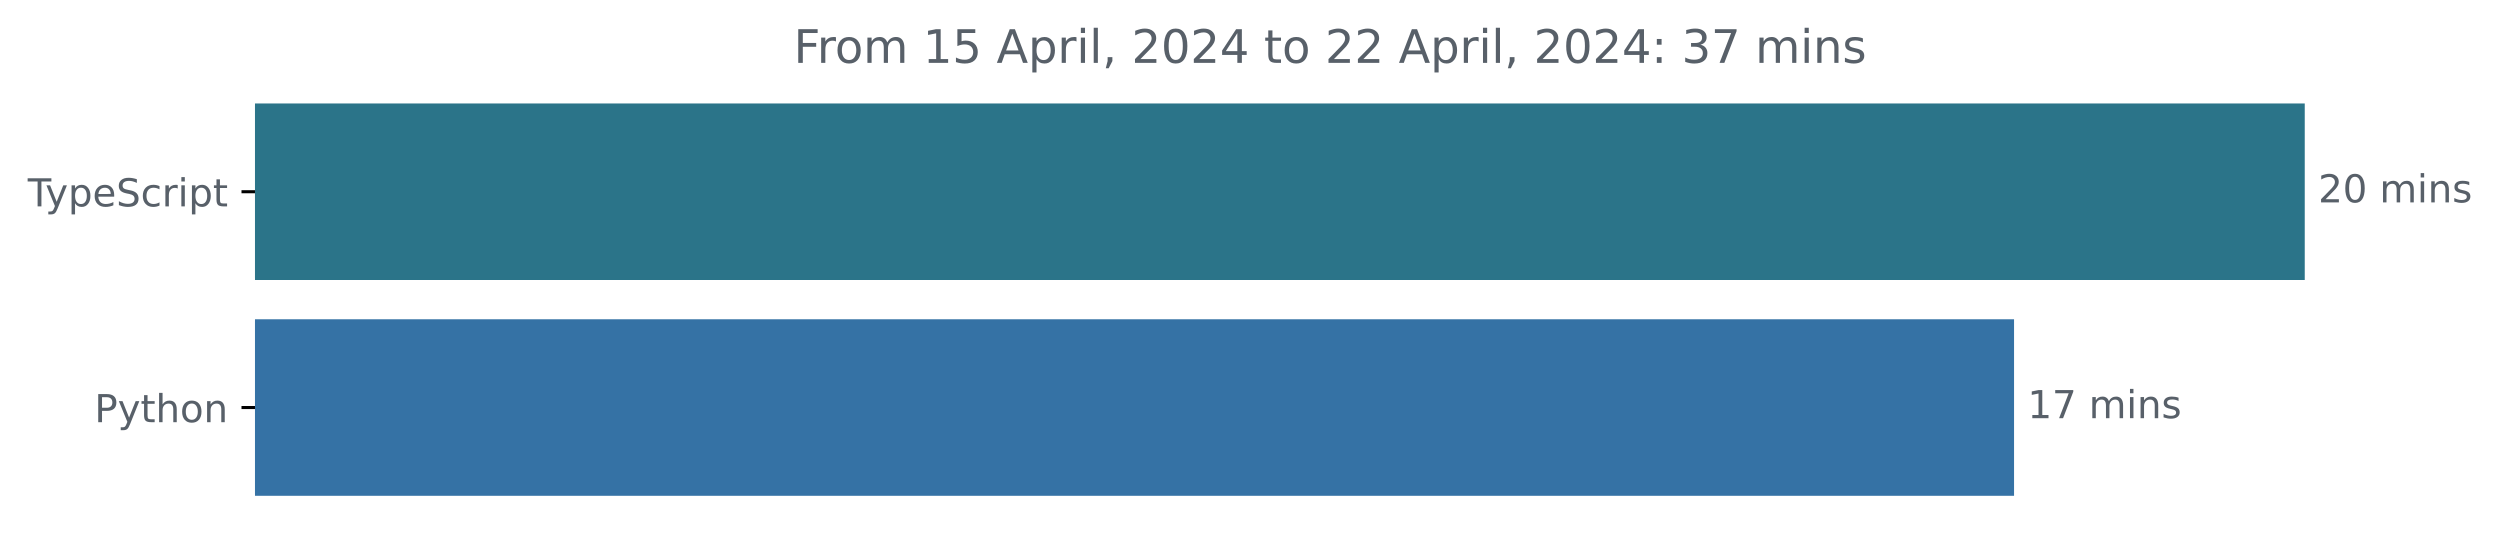
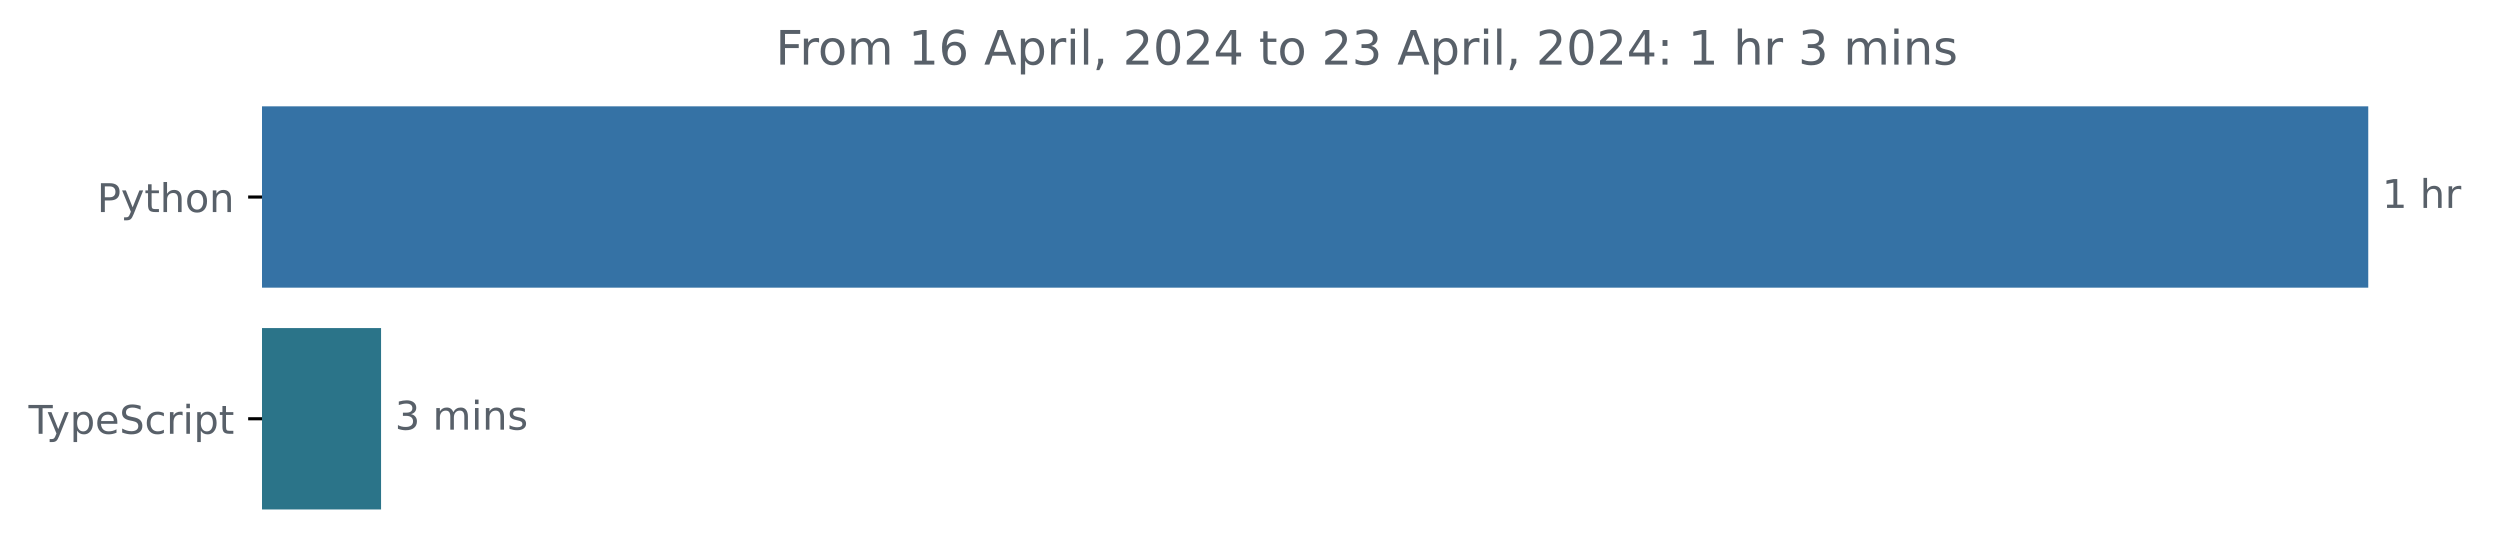
- <svg xmlns="http://www.w3.org/2000/svg" xmlns:xlink="http://www.w3.org/1999/xlink" width="648.768pt" height="140.398pt" viewBox="0 0 648.768 140.398" version="1.1">
+ <svg xmlns="http://www.w3.org/2000/svg" xmlns:xlink="http://www.w3.org/1999/xlink" width="631.37pt" height="140.398pt" viewBox="0 0 631.37 140.398" version="1.1">
  <defs>
    <style type="text/css">*{stroke-linejoin: round; stroke-linecap: butt}</style>
  </defs>
  <g id="figure_1">
    <g id="patch_1">
-       <path d="M -0 140.398  L 648.768 140.398  L 648.768 0  L -0 0  L -0 140.398  z " style="fill: none" />
+       <path d="M -0 140.398  L 631.37 140.398  L 631.37 0  L -0 0  L -0 140.398  z " style="fill: none" />
    </g>
    <g id="axes_1">
      <g id="patch_2">
-         <path d="M 66.17 27.358  L 597.599 27.358  L 597.599 72.158  L 66.17 72.158  z " clip-path="url(#p98e076559a)" style="fill: #2b7489; stroke: #2b7489; stroke-linejoin: miter" />
+         <path d="M 66.17 27.358  L 597.599 27.358  L 597.599 72.158  L 66.17 72.158  z " clip-path="url(#p1bcbaece45)" style="fill: #3572a5; stroke: #3572a5; stroke-linejoin: miter" />
      </g>
      <g id="patch_3">
-         <path d="M 66.17 83.358  L 522.16 83.358  L 522.16 128.158  L 66.17 128.158  z " clip-path="url(#p98e076559a)" style="fill: #3572a5; stroke: #3572a5; stroke-linejoin: miter" />
+         <path d="M 66.17 83.358  L 95.735 83.358  L 95.735 128.158  L 66.17 128.158  z " clip-path="url(#p1bcbaece45)" style="fill: #2b7489; stroke: #2b7489; stroke-linejoin: miter" />
      </g>
      <g id="matplotlib.axis_1" />
      <g id="matplotlib.axis_2">
        <g id="ytick_1">
          <g id="line2d_1">
            <defs>
-               <path id="m3174df6ca3" d="M 0 0  L -3.5 0  " style="stroke: #000000; stroke-width: 0.8" />
+               <path id="m01383162d4" d="M 0 0  L -3.5 0  " style="stroke: #000000; stroke-width: 0.8" />
            </defs>
            <g>
-               <use xlink:href="#m3174df6ca3" x="66.17" y="49.758" style="stroke: #000000; stroke-width: 0.8" />
+               <use xlink:href="#m01383162d4" x="66.17" y="49.758" style="stroke: #000000; stroke-width: 0.8" />
            </g>
          </g>
          <g id="text_1">
-             <g style="fill: #586069" transform="translate(7.2 53.55734)scale(0.1 -0.1)">
+             <g style="fill: #586069" transform="translate(24.50781 53.55734) scale(0.1 -0.1)">
+               <defs>
+                 <path id="DejaVuSans-50" d="M 1259 4147  L 1259 2394  L 2053 2394  Q 2494 2394 2734 2622  Q 2975 2850 2975 3272  Q 2975 3691 2734 3919  Q 2494 4147 2053 4147  L 1259 4147  z M 628 4666  L 2053 4666  Q 2838 4666 3239 4311  Q 3641 3956 3641 3272  Q 3641 2581 3239 2228  Q 2838 1875 2053 1875  L 1259 1875  L 1259 0  L 628 0  L 628 4666  z " transform="scale(0.015625)" />
+                 <path id="DejaVuSans-79" d="M 2059 -325  Q 1816 -950 1584 -1140  Q 1353 -1331 966 -1331  L 506 -1331  L 506 -850  L 844 -850  Q 1081 -850 1212 -737  Q 1344 -625 1503 -206  L 1606 56  L 191 3500  L 800 3500  L 1894 763  L 2988 3500  L 3597 3500  L 2059 -325  z " transform="scale(0.015625)" />
+                 <path id="DejaVuSans-74" d="M 1172 4494  L 1172 3500  L 2356 3500  L 2356 3053  L 1172 3053  L 1172 1153  Q 1172 725 1289 603  Q 1406 481 1766 481  L 2356 481  L 2356 0  L 1766 0  Q 1100 0 847 248  Q 594 497 594 1153  L 594 3053  L 172 3053  L 172 3500  L 594 3500  L 594 4494  L 1172 4494  z " transform="scale(0.015625)" />
+                 <path id="DejaVuSans-68" d="M 3513 2113  L 3513 0  L 2938 0  L 2938 2094  Q 2938 2591 2744 2837  Q 2550 3084 2163 3084  Q 1697 3084 1428 2787  Q 1159 2491 1159 1978  L 1159 0  L 581 0  L 581 4863  L 1159 4863  L 1159 2956  Q 1366 3272 1645 3428  Q 1925 3584 2291 3584  Q 2894 3584 3203 3211  Q 3513 2838 3513 2113  z " transform="scale(0.015625)" />
+                 <path id="DejaVuSans-6f" d="M 1959 3097  Q 1497 3097 1228 2736  Q 959 2375 959 1747  Q 959 1119 1226 758  Q 1494 397 1959 397  Q 2419 397 2687 759  Q 2956 1122 2956 1747  Q 2956 2369 2687 2733  Q 2419 3097 1959 3097  z M 1959 3584  Q 2709 3584 3137 3096  Q 3566 2609 3566 1747  Q 3566 888 3137 398  Q 2709 -91 1959 -91  Q 1206 -91 779 398  Q 353 888 353 1747  Q 353 2609 779 3096  Q 1206 3584 1959 3584  z " transform="scale(0.015625)" />
+                 <path id="DejaVuSans-6e" d="M 3513 2113  L 3513 0  L 2938 0  L 2938 2094  Q 2938 2591 2744 2837  Q 2550 3084 2163 3084  Q 1697 3084 1428 2787  Q 1159 2491 1159 1978  L 1159 0  L 581 0  L 581 3500  L 1159 3500  L 1159 2956  Q 1366 3272 1645 3428  Q 1925 3584 2291 3584  Q 2894 3584 3203 3211  Q 3513 2838 3513 2113  z " transform="scale(0.015625)" />
+               </defs>
+               <use xlink:href="#DejaVuSans-50" />
+               <use xlink:href="#DejaVuSans-79" x="60.303" />
+               <use xlink:href="#DejaVuSans-74" x="119.482" />
+               <use xlink:href="#DejaVuSans-68" x="158.691" />
+               <use xlink:href="#DejaVuSans-6f" x="222.07" />
+               <use xlink:href="#DejaVuSans-6e" x="283.252" />
+             </g>
+           </g>
+         </g>
+         <g id="ytick_2">
+           <g id="line2d_2">
+             <g>
+               <use xlink:href="#m01383162d4" x="66.17" y="105.758" style="stroke: #000000; stroke-width: 0.8" />
+             </g>
+           </g>
+           <g id="text_2">
+             <g style="fill: #586069" transform="translate(7.2 109.5573) scale(0.1 -0.1)">
              <defs>
                <path id="DejaVuSans-54" d="M -19 4666  L 3928 4666  L 3928 4134  L 2272 4134  L 2272 0  L 1638 0  L 1638 4134  L -19 4134  L -19 4666  z " transform="scale(0.015625)" />
-                 <path id="DejaVuSans-79" d="M 2059 -325  Q 1816 -950 1584 -1140  Q 1353 -1331 966 -1331  L 506 -1331  L 506 -850  L 844 -850  Q 1081 -850 1212 -737  Q 1344 -625 1503 -206  L 1606 56  L 191 3500  L 800 3500  L 1894 763  L 2988 3500  L 3597 3500  L 2059 -325  z " transform="scale(0.015625)" />
                <path id="DejaVuSans-70" d="M 1159 525  L 1159 -1331  L 581 -1331  L 581 3500  L 1159 3500  L 1159 2969  Q 1341 3281 1617 3432  Q 1894 3584 2278 3584  Q 2916 3584 3314 3078  Q 3713 2572 3713 1747  Q 3713 922 3314 415  Q 2916 -91 2278 -91  Q 1894 -91 1617 61  Q 1341 213 1159 525  z M 3116 1747  Q 3116 2381 2855 2742  Q 2594 3103 2138 3103  Q 1681 3103 1420 2742  Q 1159 2381 1159 1747  Q 1159 1113 1420 752  Q 1681 391 2138 391  Q 2594 391 2855 752  Q 3116 1113 3116 1747  z " transform="scale(0.015625)" />
                <path id="DejaVuSans-65" d="M 3597 1894  L 3597 1613  L 953 1613  Q 991 1019 1311 708  Q 1631 397 2203 397  Q 2534 397 2845 478  Q 3156 559 3463 722  L 3463 178  Q 3153 47 2828 -22  Q 2503 -91 2169 -91  Q 1331 -91 842 396  Q 353 884 353 1716  Q 353 2575 817 3079  Q 1281 3584 2069 3584  Q 2775 3584 3186 3129  Q 3597 2675 3597 1894  z M 3022 2063  Q 3016 2534 2758 2815  Q 2500 3097 2075 3097  Q 1594 3097 1305 2825  Q 1016 2553 972 2059  L 3022 2063  z " transform="scale(0.015625)" />
                <path id="DejaVuSans-53" d="M 3425 4513  L 3425 3897  Q 3066 4069 2747 4153  Q 2428 4238 2131 4238  Q 1616 4238 1336 4038  Q 1056 3838 1056 3469  Q 1056 3159 1242 3001  Q 1428 2844 1947 2747  L 2328 2669  Q 3034 2534 3370 2195  Q 3706 1856 3706 1288  Q 3706 609 3251 259  Q 2797 -91 1919 -91  Q 1588 -91 1214 -16  Q 841 59 441 206  L 441 856  Q 825 641 1194 531  Q 1563 422 1919 422  Q 2459 422 2753 634  Q 3047 847 3047 1241  Q 3047 1584 2836 1778  Q 2625 1972 2144 2069  L 1759 2144  Q 1053 2284 737 2584  Q 422 2884 422 3419  Q 422 4038 858 4394  Q 1294 4750 2059 4750  Q 2388 4750 2728 4690  Q 3069 4631 3425 4513  z " transform="scale(0.015625)" />
                <path id="DejaVuSans-63" d="M 3122 3366  L 3122 2828  Q 2878 2963 2633 3030  Q 2388 3097 2138 3097  Q 1578 3097 1268 2742  Q 959 2388 959 1747  Q 959 1106 1268 751  Q 1578 397 2138 397  Q 2388 397 2633 464  Q 2878 531 3122 666  L 3122 134  Q 2881 22 2623 -34  Q 2366 -91 2075 -91  Q 1284 -91 818 406  Q 353 903 353 1747  Q 353 2603 823 3093  Q 1294 3584 2113 3584  Q 2378 3584 2631 3529  Q 2884 3475 3122 3366  z " transform="scale(0.015625)" />
                <path id="DejaVuSans-72" d="M 2631 2963  Q 2534 3019 2420 3045  Q 2306 3072 2169 3072  Q 1681 3072 1420 2755  Q 1159 2438 1159 1844  L 1159 0  L 581 0  L 581 3500  L 1159 3500  L 1159 2956  Q 1341 3275 1631 3429  Q 1922 3584 2338 3584  Q 2397 3584 2469 3576  Q 2541 3569 2628 3553  L 2631 2963  z " transform="scale(0.015625)" />
                <path id="DejaVuSans-69" d="M 603 3500  L 1178 3500  L 1178 0  L 603 0  L 603 3500  z M 603 4863  L 1178 4863  L 1178 4134  L 603 4134  L 603 4863  z " transform="scale(0.015625)" />
-                 <path id="DejaVuSans-74" d="M 1172 4494  L 1172 3500  L 2356 3500  L 2356 3053  L 1172 3053  L 1172 1153  Q 1172 725 1289 603  Q 1406 481 1766 481  L 2356 481  L 2356 0  L 1766 0  Q 1100 0 847 248  Q 594 497 594 1153  L 594 3053  L 172 3053  L 172 3500  L 594 3500  L 594 4494  L 1172 4494  z " transform="scale(0.015625)" />
              </defs>
              <use xlink:href="#DejaVuSans-54" />
              <use xlink:href="#DejaVuSans-79" x="45.459" />
              <use xlink:href="#DejaVuSans-70" x="104.639" />
              <use xlink:href="#DejaVuSans-65" x="168.115" />
              <use xlink:href="#DejaVuSans-53" x="229.639" />
              <use xlink:href="#DejaVuSans-63" x="293.115" />
              <use xlink:href="#DejaVuSans-72" x="348.096" />
              <use xlink:href="#DejaVuSans-69" x="389.209" />
              <use xlink:href="#DejaVuSans-70" x="416.992" />
              <use xlink:href="#DejaVuSans-74" x="480.469" />
            </g>
          </g>
        </g>
-         <g id="ytick_2">
-           <g id="line2d_2">
-             <g>
-               <use xlink:href="#m3174df6ca3" x="66.17" y="105.758" style="stroke: #000000; stroke-width: 0.8" />
-             </g>
-           </g>
-           <g id="text_2">
-             <g style="fill: #586069" transform="translate(24.50781 109.5573)scale(0.1 -0.1)">
-               <defs>
-                 <path id="DejaVuSans-50" d="M 1259 4147  L 1259 2394  L 2053 2394  Q 2494 2394 2734 2622  Q 2975 2850 2975 3272  Q 2975 3691 2734 3919  Q 2494 4147 2053 4147  L 1259 4147  z M 628 4666  L 2053 4666  Q 2838 4666 3239 4311  Q 3641 3956 3641 3272  Q 3641 2581 3239 2228  Q 2838 1875 2053 1875  L 1259 1875  L 1259 0  L 628 0  L 628 4666  z " transform="scale(0.015625)" />
-                 <path id="DejaVuSans-68" d="M 3513 2113  L 3513 0  L 2938 0  L 2938 2094  Q 2938 2591 2744 2837  Q 2550 3084 2163 3084  Q 1697 3084 1428 2787  Q 1159 2491 1159 1978  L 1159 0  L 581 0  L 581 4863  L 1159 4863  L 1159 2956  Q 1366 3272 1645 3428  Q 1925 3584 2291 3584  Q 2894 3584 3203 3211  Q 3513 2838 3513 2113  z " transform="scale(0.015625)" />
-                 <path id="DejaVuSans-6f" d="M 1959 3097  Q 1497 3097 1228 2736  Q 959 2375 959 1747  Q 959 1119 1226 758  Q 1494 397 1959 397  Q 2419 397 2687 759  Q 2956 1122 2956 1747  Q 2956 2369 2687 2733  Q 2419 3097 1959 3097  z M 1959 3584  Q 2709 3584 3137 3096  Q 3566 2609 3566 1747  Q 3566 888 3137 398  Q 2709 -91 1959 -91  Q 1206 -91 779 398  Q 353 888 353 1747  Q 353 2609 779 3096  Q 1206 3584 1959 3584  z " transform="scale(0.015625)" />
-                 <path id="DejaVuSans-6e" d="M 3513 2113  L 3513 0  L 2938 0  L 2938 2094  Q 2938 2591 2744 2837  Q 2550 3084 2163 3084  Q 1697 3084 1428 2787  Q 1159 2491 1159 1978  L 1159 0  L 581 0  L 581 3500  L 1159 3500  L 1159 2956  Q 1366 3272 1645 3428  Q 1925 3584 2291 3584  Q 2894 3584 3203 3211  Q 3513 2838 3513 2113  z " transform="scale(0.015625)" />
-               </defs>
-               <use xlink:href="#DejaVuSans-50" />
-               <use xlink:href="#DejaVuSans-79" x="60.303" />
-               <use xlink:href="#DejaVuSans-74" x="119.482" />
-               <use xlink:href="#DejaVuSans-68" x="158.691" />
-               <use xlink:href="#DejaVuSans-6f" x="222.07" />
-               <use xlink:href="#DejaVuSans-6e" x="283.252" />
-             </g>
-           </g>
+       </g>
+       <g id="text_3">
+         <g style="fill: #586069" transform="translate(601.5989 52.5175) scale(0.1 -0.1)">
+           <defs>
+             <path id="DejaVuSans-31" d="M 794 531  L 1825 531  L 1825 4091  L 703 3866  L 703 4441  L 1819 4666  L 2450 4666  L 2450 531  L 3481 531  L 3481 0  L 794 0  L 794 531  z " transform="scale(0.015625)" />
+             <path id="DejaVuSans-20" transform="scale(0.015625)" />
+           </defs>
+           <use xlink:href="#DejaVuSans-31" />
+           <use xlink:href="#DejaVuSans-20" x="63.623" />
+           <use xlink:href="#DejaVuSans-68" x="95.41" />
+           <use xlink:href="#DejaVuSans-72" x="158.789" />
        </g>
      </g>
-       <g id="text_3">
-         <g style="fill: #586069" transform="translate(601.5989 52.5175)scale(0.1 -0.1)">
+       <g id="text_4">
+         <g style="fill: #586069" transform="translate(99.73464 108.5175) scale(0.1 -0.1)">
          <defs>
-             <path id="DejaVuSans-32" d="M 1228 531  L 3431 531  L 3431 0  L 469 0  L 469 531  Q 828 903 1448 1529  Q 2069 2156 2228 2338  Q 2531 2678 2651 2914  Q 2772 3150 2772 3378  Q 2772 3750 2511 3984  Q 2250 4219 1831 4219  Q 1534 4219 1204 4116  Q 875 4013 500 3803  L 500 4441  Q 881 4594 1212 4672  Q 1544 4750 1819 4750  Q 2544 4750 2975 4387  Q 3406 4025 3406 3419  Q 3406 3131 3298 2873  Q 3191 2616 2906 2266  Q 2828 2175 2409 1742  Q 1991 1309 1228 531  z " transform="scale(0.015625)" />
-             <path id="DejaVuSans-30" d="M 2034 4250  Q 1547 4250 1301 3770  Q 1056 3291 1056 2328  Q 1056 1369 1301 889  Q 1547 409 2034 409  Q 2525 409 2770 889  Q 3016 1369 3016 2328  Q 3016 3291 2770 3770  Q 2525 4250 2034 4250  z M 2034 4750  Q 2819 4750 3233 4129  Q 3647 3509 3647 2328  Q 3647 1150 3233 529  Q 2819 -91 2034 -91  Q 1250 -91 836 529  Q 422 1150 422 2328  Q 422 3509 836 4129  Q 1250 4750 2034 4750  z " transform="scale(0.015625)" />
-             <path id="DejaVuSans-20" transform="scale(0.015625)" />
+             <path id="DejaVuSans-33" d="M 2597 2516  Q 3050 2419 3304 2112  Q 3559 1806 3559 1356  Q 3559 666 3084 287  Q 2609 -91 1734 -91  Q 1441 -91 1130 -33  Q 819 25 488 141  L 488 750  Q 750 597 1062 519  Q 1375 441 1716 441  Q 2309 441 2620 675  Q 2931 909 2931 1356  Q 2931 1769 2642 2001  Q 2353 2234 1838 2234  L 1294 2234  L 1294 2753  L 1863 2753  Q 2328 2753 2575 2939  Q 2822 3125 2822 3475  Q 2822 3834 2567 4026  Q 2313 4219 1838 4219  Q 1578 4219 1281 4162  Q 984 4106 628 3988  L 628 4550  Q 988 4650 1302 4700  Q 1616 4750 1894 4750  Q 2613 4750 3031 4423  Q 3450 4097 3450 3541  Q 3450 3153 3228 2886  Q 3006 2619 2597 2516  z " transform="scale(0.015625)" />
            <path id="DejaVuSans-6d" d="M 3328 2828  Q 3544 3216 3844 3400  Q 4144 3584 4550 3584  Q 5097 3584 5394 3201  Q 5691 2819 5691 2113  L 5691 0  L 5113 0  L 5113 2094  Q 5113 2597 4934 2840  Q 4756 3084 4391 3084  Q 3944 3084 3684 2787  Q 3425 2491 3425 1978  L 3425 0  L 2847 0  L 2847 2094  Q 2847 2600 2669 2842  Q 2491 3084 2119 3084  Q 1678 3084 1418 2786  Q 1159 2488 1159 1978  L 1159 0  L 581 0  L 581 3500  L 1159 3500  L 1159 2956  Q 1356 3278 1631 3431  Q 1906 3584 2284 3584  Q 2666 3584 2933 3390  Q 3200 3197 3328 2828  z " transform="scale(0.015625)" />
            <path id="DejaVuSans-73" d="M 2834 3397  L 2834 2853  Q 2591 2978 2328 3040  Q 2066 3103 1784 3103  Q 1356 3103 1142 2972  Q 928 2841 928 2578  Q 928 2378 1081 2264  Q 1234 2150 1697 2047  L 1894 2003  Q 2506 1872 2764 1633  Q 3022 1394 3022 966  Q 3022 478 2636 193  Q 2250 -91 1575 -91  Q 1294 -91 989 -36  Q 684 19 347 128  L 347 722  Q 666 556 975 473  Q 1284 391 1588 391  Q 1994 391 2212 530  Q 2431 669 2431 922  Q 2431 1156 2273 1281  Q 2116 1406 1581 1522  L 1381 1569  Q 847 1681 609 1914  Q 372 2147 372 2553  Q 372 3047 722 3315  Q 1072 3584 1716 3584  Q 2034 3584 2315 3537  Q 2597 3491 2834 3397  z " transform="scale(0.015625)" />
          </defs>
-           <use xlink:href="#DejaVuSans-32" />
-           <use xlink:href="#DejaVuSans-30" x="63.623" />
-           <use xlink:href="#DejaVuSans-20" x="127.246" />
-           <use xlink:href="#DejaVuSans-6d" x="159.033" />
-           <use xlink:href="#DejaVuSans-69" x="256.445" />
-           <use xlink:href="#DejaVuSans-6e" x="284.229" />
-           <use xlink:href="#DejaVuSans-73" x="347.607" />
-         </g>
-       </g>
-       <g id="text_4">
-         <g style="fill: #586069" transform="translate(526.1601 108.5175)scale(0.1 -0.1)">
-           <defs>
-             <path id="DejaVuSans-31" d="M 794 531  L 1825 531  L 1825 4091  L 703 3866  L 703 4441  L 1819 4666  L 2450 4666  L 2450 531  L 3481 531  L 3481 0  L 794 0  L 794 531  z " transform="scale(0.015625)" />
-             <path id="DejaVuSans-37" d="M 525 4666  L 3525 4666  L 3525 4397  L 1831 0  L 1172 0  L 2766 4134  L 525 4134  L 525 4666  z " transform="scale(0.015625)" />
-           </defs>
-           <use xlink:href="#DejaVuSans-31" />
-           <use xlink:href="#DejaVuSans-37" x="63.623" />
-           <use xlink:href="#DejaVuSans-20" x="127.246" />
-           <use xlink:href="#DejaVuSans-6d" x="159.033" />
-           <use xlink:href="#DejaVuSans-69" x="256.445" />
-           <use xlink:href="#DejaVuSans-6e" x="284.229" />
-           <use xlink:href="#DejaVuSans-73" x="347.607" />
+           <use xlink:href="#DejaVuSans-33" />
+           <use xlink:href="#DejaVuSans-20" x="63.623" />
+           <use xlink:href="#DejaVuSans-6d" x="95.41" />
+           <use xlink:href="#DejaVuSans-69" x="192.822" />
+           <use xlink:href="#DejaVuSans-6e" x="220.605" />
+           <use xlink:href="#DejaVuSans-73" x="283.984" />
        </g>
      </g>
      <g id="text_5">
-         <g style="fill: #586069" transform="translate(205.975 16.31812)scale(0.12 -0.12)">
+         <g style="fill: #586069" transform="translate(195.8922 16.31812) scale(0.12 -0.12)">
          <defs>
            <path id="DejaVuSans-46" d="M 628 4666  L 3309 4666  L 3309 4134  L 1259 4134  L 1259 2759  L 3109 2759  L 3109 2228  L 1259 2228  L 1259 0  L 628 0  L 628 4666  z " transform="scale(0.015625)" />
-             <path id="DejaVuSans-35" d="M 691 4666  L 3169 4666  L 3169 4134  L 1269 4134  L 1269 2991  Q 1406 3038 1543 3061  Q 1681 3084 1819 3084  Q 2600 3084 3056 2656  Q 3513 2228 3513 1497  Q 3513 744 3044 326  Q 2575 -91 1722 -91  Q 1428 -91 1123 -41  Q 819 9 494 109  L 494 744  Q 775 591 1075 516  Q 1375 441 1709 441  Q 2250 441 2565 725  Q 2881 1009 2881 1497  Q 2881 1984 2565 2268  Q 2250 2553 1709 2553  Q 1456 2553 1204 2497  Q 953 2441 691 2322  L 691 4666  z " transform="scale(0.015625)" />
+             <path id="DejaVuSans-36" d="M 2113 2584  Q 1688 2584 1439 2293  Q 1191 2003 1191 1497  Q 1191 994 1439 701  Q 1688 409 2113 409  Q 2538 409 2786 701  Q 3034 994 3034 1497  Q 3034 2003 2786 2293  Q 2538 2584 2113 2584  z M 3366 4563  L 3366 3988  Q 3128 4100 2886 4159  Q 2644 4219 2406 4219  Q 1781 4219 1451 3797  Q 1122 3375 1075 2522  Q 1259 2794 1537 2939  Q 1816 3084 2150 3084  Q 2853 3084 3261 2657  Q 3669 2231 3669 1497  Q 3669 778 3244 343  Q 2819 -91 2113 -91  Q 1303 -91 875 529  Q 447 1150 447 2328  Q 447 3434 972 4092  Q 1497 4750 2381 4750  Q 2619 4750 2861 4703  Q 3103 4656 3366 4563  z " transform="scale(0.015625)" />
            <path id="DejaVuSans-41" d="M 2188 4044  L 1331 1722  L 3047 1722  L 2188 4044  z M 1831 4666  L 2547 4666  L 4325 0  L 3669 0  L 3244 1197  L 1141 1197  L 716 0  L 50 0  L 1831 4666  z " transform="scale(0.015625)" />
            <path id="DejaVuSans-6c" d="M 603 4863  L 1178 4863  L 1178 0  L 603 0  L 603 4863  z " transform="scale(0.015625)" />
            <path id="DejaVuSans-2c" d="M 750 794  L 1409 794  L 1409 256  L 897 -744  L 494 -744  L 750 256  L 750 794  z " transform="scale(0.015625)" />
+             <path id="DejaVuSans-32" d="M 1228 531  L 3431 531  L 3431 0  L 469 0  L 469 531  Q 828 903 1448 1529  Q 2069 2156 2228 2338  Q 2531 2678 2651 2914  Q 2772 3150 2772 3378  Q 2772 3750 2511 3984  Q 2250 4219 1831 4219  Q 1534 4219 1204 4116  Q 875 4013 500 3803  L 500 4441  Q 881 4594 1212 4672  Q 1544 4750 1819 4750  Q 2544 4750 2975 4387  Q 3406 4025 3406 3419  Q 3406 3131 3298 2873  Q 3191 2616 2906 2266  Q 2828 2175 2409 1742  Q 1991 1309 1228 531  z " transform="scale(0.015625)" />
+             <path id="DejaVuSans-30" d="M 2034 4250  Q 1547 4250 1301 3770  Q 1056 3291 1056 2328  Q 1056 1369 1301 889  Q 1547 409 2034 409  Q 2525 409 2770 889  Q 3016 1369 3016 2328  Q 3016 3291 2770 3770  Q 2525 4250 2034 4250  z M 2034 4750  Q 2819 4750 3233 4129  Q 3647 3509 3647 2328  Q 3647 1150 3233 529  Q 2819 -91 2034 -91  Q 1250 -91 836 529  Q 422 1150 422 2328  Q 422 3509 836 4129  Q 1250 4750 2034 4750  z " transform="scale(0.015625)" />
            <path id="DejaVuSans-34" d="M 2419 4116  L 825 1625  L 2419 1625  L 2419 4116  z M 2253 4666  L 3047 4666  L 3047 1625  L 3713 1625  L 3713 1100  L 3047 1100  L 3047 0  L 2419 0  L 2419 1100  L 313 1100  L 313 1709  L 2253 4666  z " transform="scale(0.015625)" />
            <path id="DejaVuSans-3a" d="M 750 794  L 1409 794  L 1409 0  L 750 0  L 750 794  z M 750 3309  L 1409 3309  L 1409 2516  L 750 2516  L 750 3309  z " transform="scale(0.015625)" />
-             <path id="DejaVuSans-33" d="M 2597 2516  Q 3050 2419 3304 2112  Q 3559 1806 3559 1356  Q 3559 666 3084 287  Q 2609 -91 1734 -91  Q 1441 -91 1130 -33  Q 819 25 488 141  L 488 750  Q 750 597 1062 519  Q 1375 441 1716 441  Q 2309 441 2620 675  Q 2931 909 2931 1356  Q 2931 1769 2642 2001  Q 2353 2234 1838 2234  L 1294 2234  L 1294 2753  L 1863 2753  Q 2328 2753 2575 2939  Q 2822 3125 2822 3475  Q 2822 3834 2567 4026  Q 2313 4219 1838 4219  Q 1578 4219 1281 4162  Q 984 4106 628 3988  L 628 4550  Q 988 4650 1302 4700  Q 1616 4750 1894 4750  Q 2613 4750 3031 4423  Q 3450 4097 3450 3541  Q 3450 3153 3228 2886  Q 3006 2619 2597 2516  z " transform="scale(0.015625)" />
          </defs>
          <use xlink:href="#DejaVuSans-46" />
          <use xlink:href="#DejaVuSans-72" x="50.27" />
          <use xlink:href="#DejaVuSans-6f" x="89.133" />
          <use xlink:href="#DejaVuSans-6d" x="150.314" />
          <use xlink:href="#DejaVuSans-20" x="247.727" />
          <use xlink:href="#DejaVuSans-31" x="279.514" />
-           <use xlink:href="#DejaVuSans-35" x="343.137" />
+           <use xlink:href="#DejaVuSans-36" x="343.137" />
          <use xlink:href="#DejaVuSans-20" x="406.76" />
          <use xlink:href="#DejaVuSans-41" x="438.547" />
          <use xlink:href="#DejaVuSans-70" x="506.955" />
          <use xlink:href="#DejaVuSans-72" x="570.432" />
          <use xlink:href="#DejaVuSans-69" x="611.545" />
          <use xlink:href="#DejaVuSans-6c" x="639.328" />
          <use xlink:href="#DejaVuSans-2c" x="667.111" />
          <use xlink:href="#DejaVuSans-20" x="698.898" />
          <use xlink:href="#DejaVuSans-32" x="730.686" />
          <use xlink:href="#DejaVuSans-30" x="794.309" />
          <use xlink:href="#DejaVuSans-32" x="857.932" />
          <use xlink:href="#DejaVuSans-34" x="921.555" />
          <use xlink:href="#DejaVuSans-20" x="985.178" />
          <use xlink:href="#DejaVuSans-74" x="1016.965" />
          <use xlink:href="#DejaVuSans-6f" x="1056.174" />
          <use xlink:href="#DejaVuSans-20" x="1117.355" />
          <use xlink:href="#DejaVuSans-32" x="1149.143" />
-           <use xlink:href="#DejaVuSans-32" x="1212.766" />
+           <use xlink:href="#DejaVuSans-33" x="1212.766" />
          <use xlink:href="#DejaVuSans-20" x="1276.389" />
          <use xlink:href="#DejaVuSans-41" x="1308.176" />
          <use xlink:href="#DejaVuSans-70" x="1376.584" />
          <use xlink:href="#DejaVuSans-72" x="1440.061" />
          <use xlink:href="#DejaVuSans-69" x="1481.174" />
          <use xlink:href="#DejaVuSans-6c" x="1508.957" />
          <use xlink:href="#DejaVuSans-2c" x="1536.74" />
          <use xlink:href="#DejaVuSans-20" x="1568.527" />
          <use xlink:href="#DejaVuSans-32" x="1600.314" />
          <use xlink:href="#DejaVuSans-30" x="1663.938" />
          <use xlink:href="#DejaVuSans-32" x="1727.561" />
          <use xlink:href="#DejaVuSans-34" x="1791.184" />
          <use xlink:href="#DejaVuSans-3a" x="1854.807" />
          <use xlink:href="#DejaVuSans-20" x="1888.498" />
-           <use xlink:href="#DejaVuSans-33" x="1920.285" />
-           <use xlink:href="#DejaVuSans-37" x="1983.908" />
-           <use xlink:href="#DejaVuSans-20" x="2047.531" />
-           <use xlink:href="#DejaVuSans-6d" x="2079.318" />
-           <use xlink:href="#DejaVuSans-69" x="2176.73" />
-           <use xlink:href="#DejaVuSans-6e" x="2204.514" />
-           <use xlink:href="#DejaVuSans-73" x="2267.893" />
+           <use xlink:href="#DejaVuSans-31" x="1920.285" />
+           <use xlink:href="#DejaVuSans-20" x="1983.908" />
+           <use xlink:href="#DejaVuSans-68" x="2015.695" />
+           <use xlink:href="#DejaVuSans-72" x="2079.074" />
+           <use xlink:href="#DejaVuSans-20" x="2120.188" />
+           <use xlink:href="#DejaVuSans-33" x="2151.975" />
+           <use xlink:href="#DejaVuSans-20" x="2215.598" />
+           <use xlink:href="#DejaVuSans-6d" x="2247.385" />
+           <use xlink:href="#DejaVuSans-69" x="2344.797" />
+           <use xlink:href="#DejaVuSans-6e" x="2372.58" />
+           <use xlink:href="#DejaVuSans-73" x="2435.959" />
        </g>
      </g>
    </g>
  </g>
  <defs>
-     <clipPath id="p98e076559a">
+     <clipPath id="p1bcbaece45">
      <rect x="66.17" y="22.318" width="558" height="110.88" />
    </clipPath>
  </defs>
</svg>
